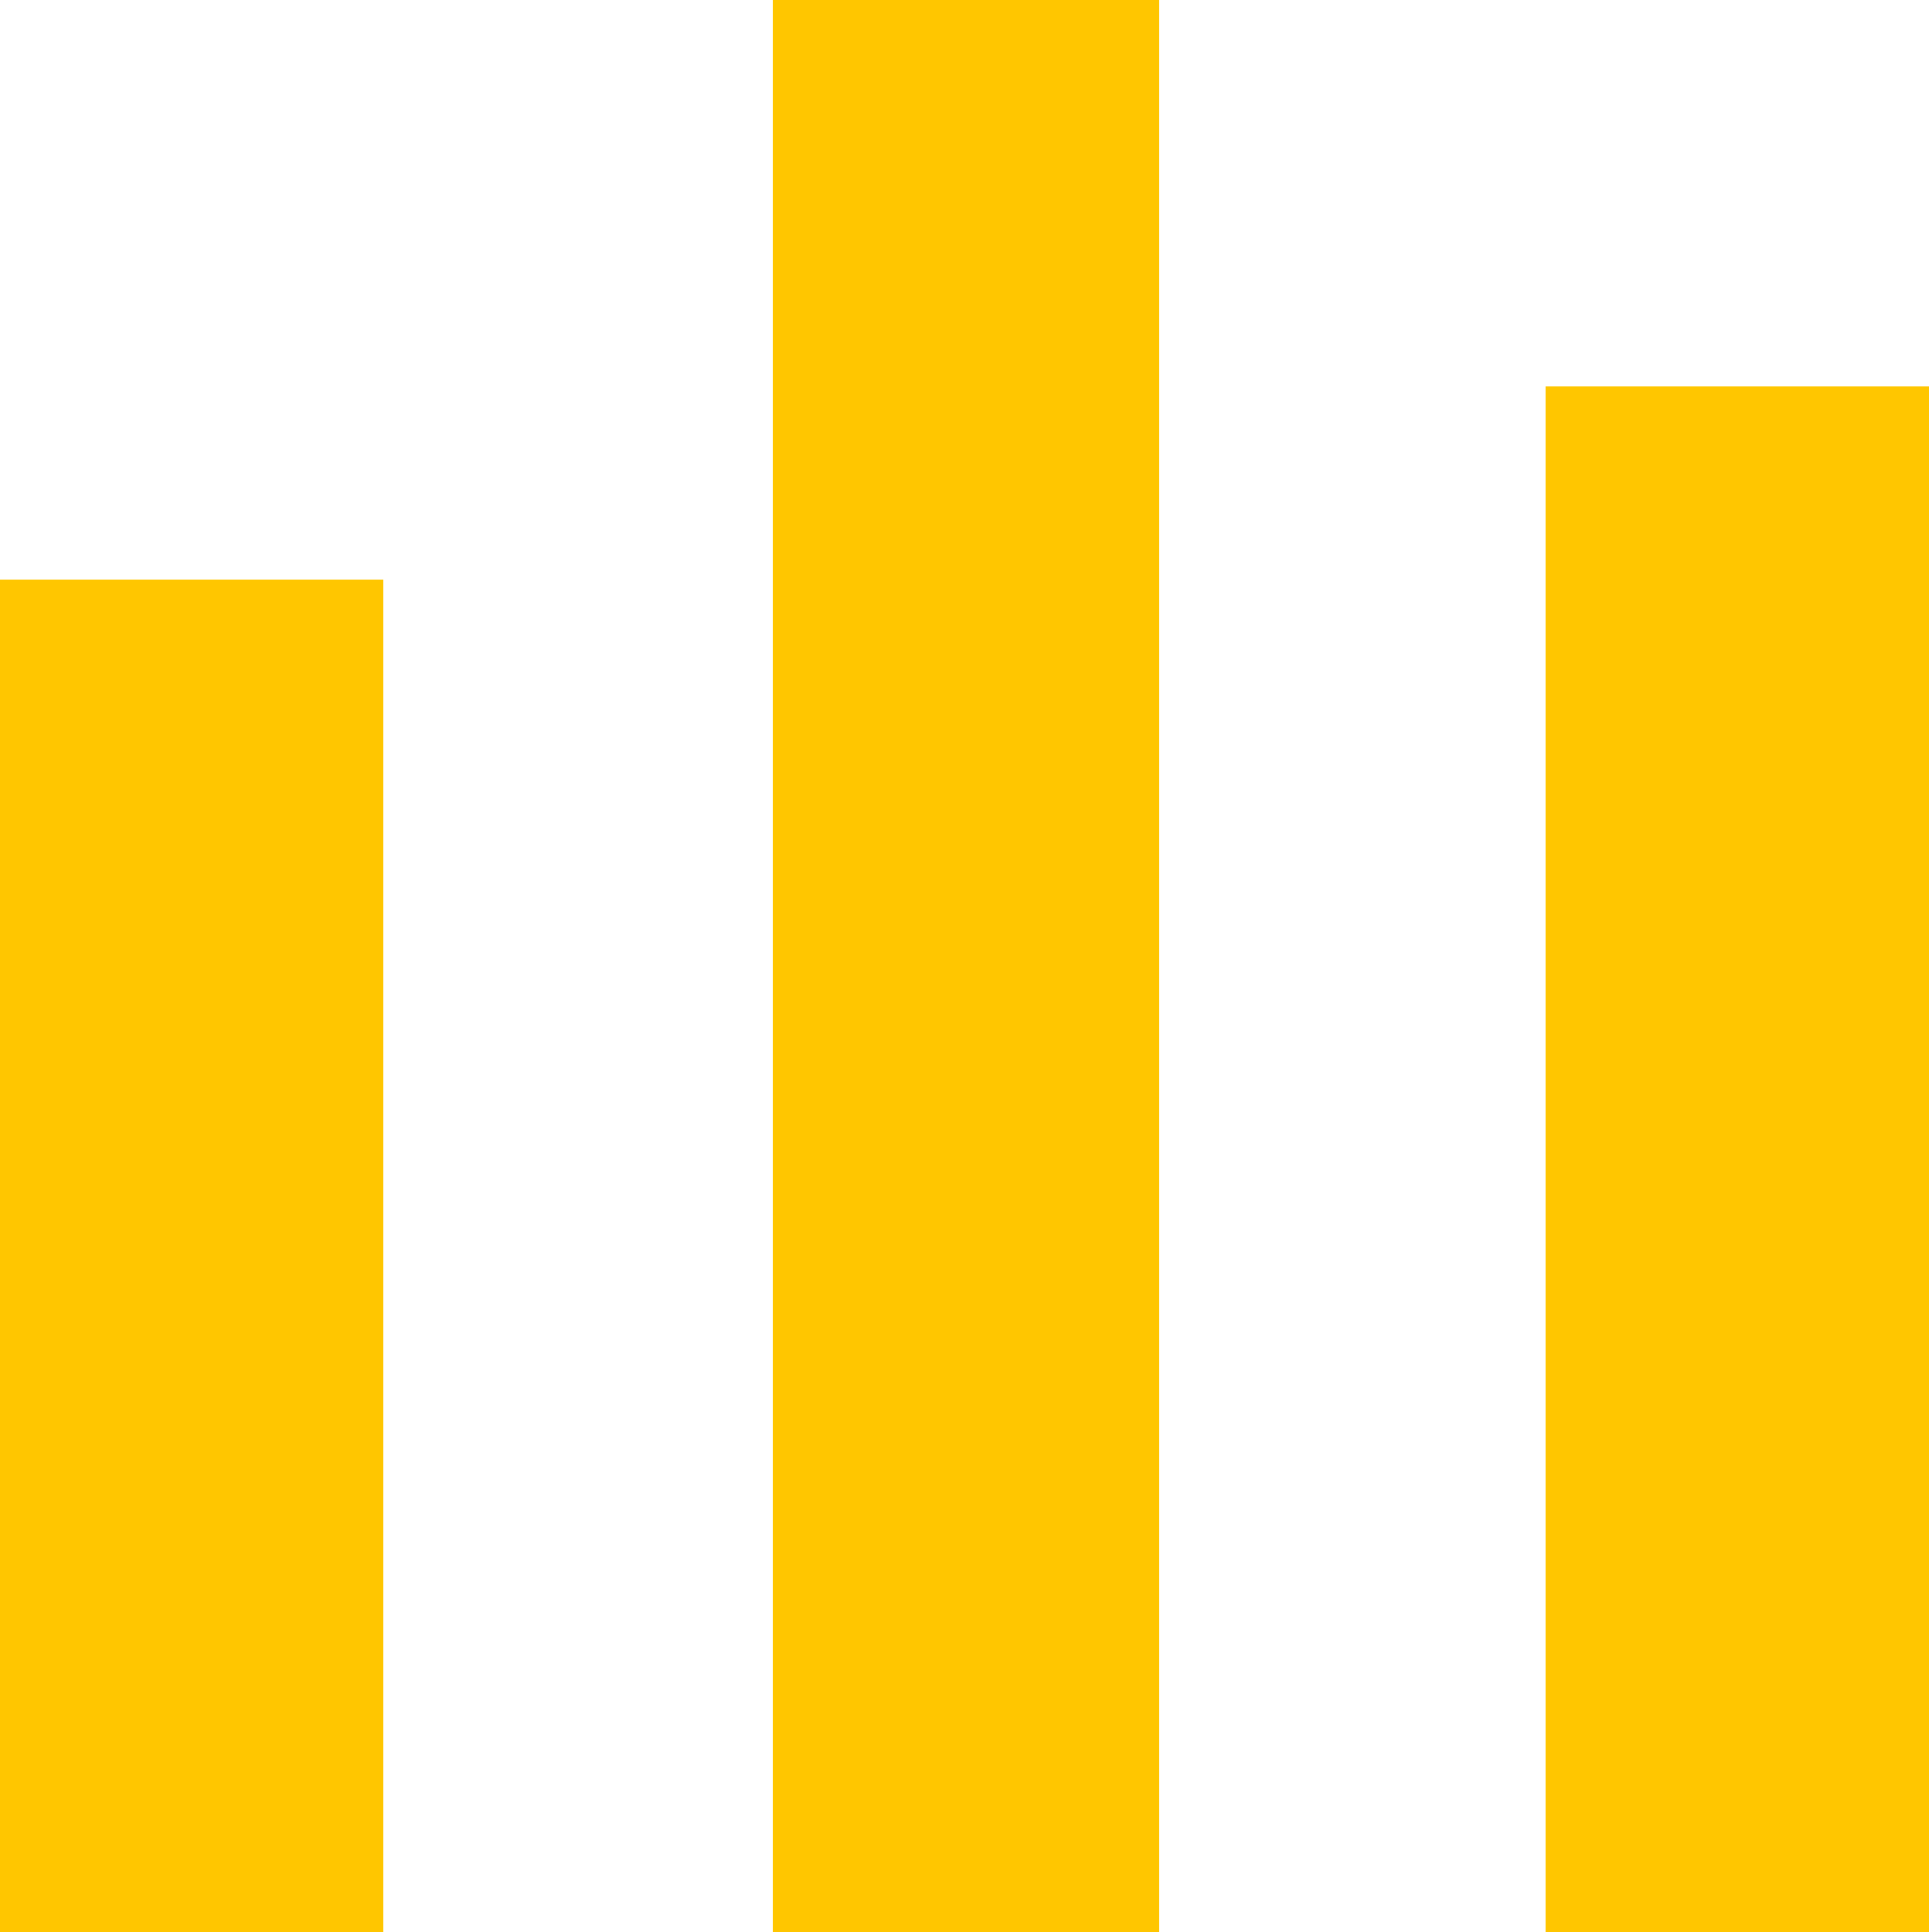
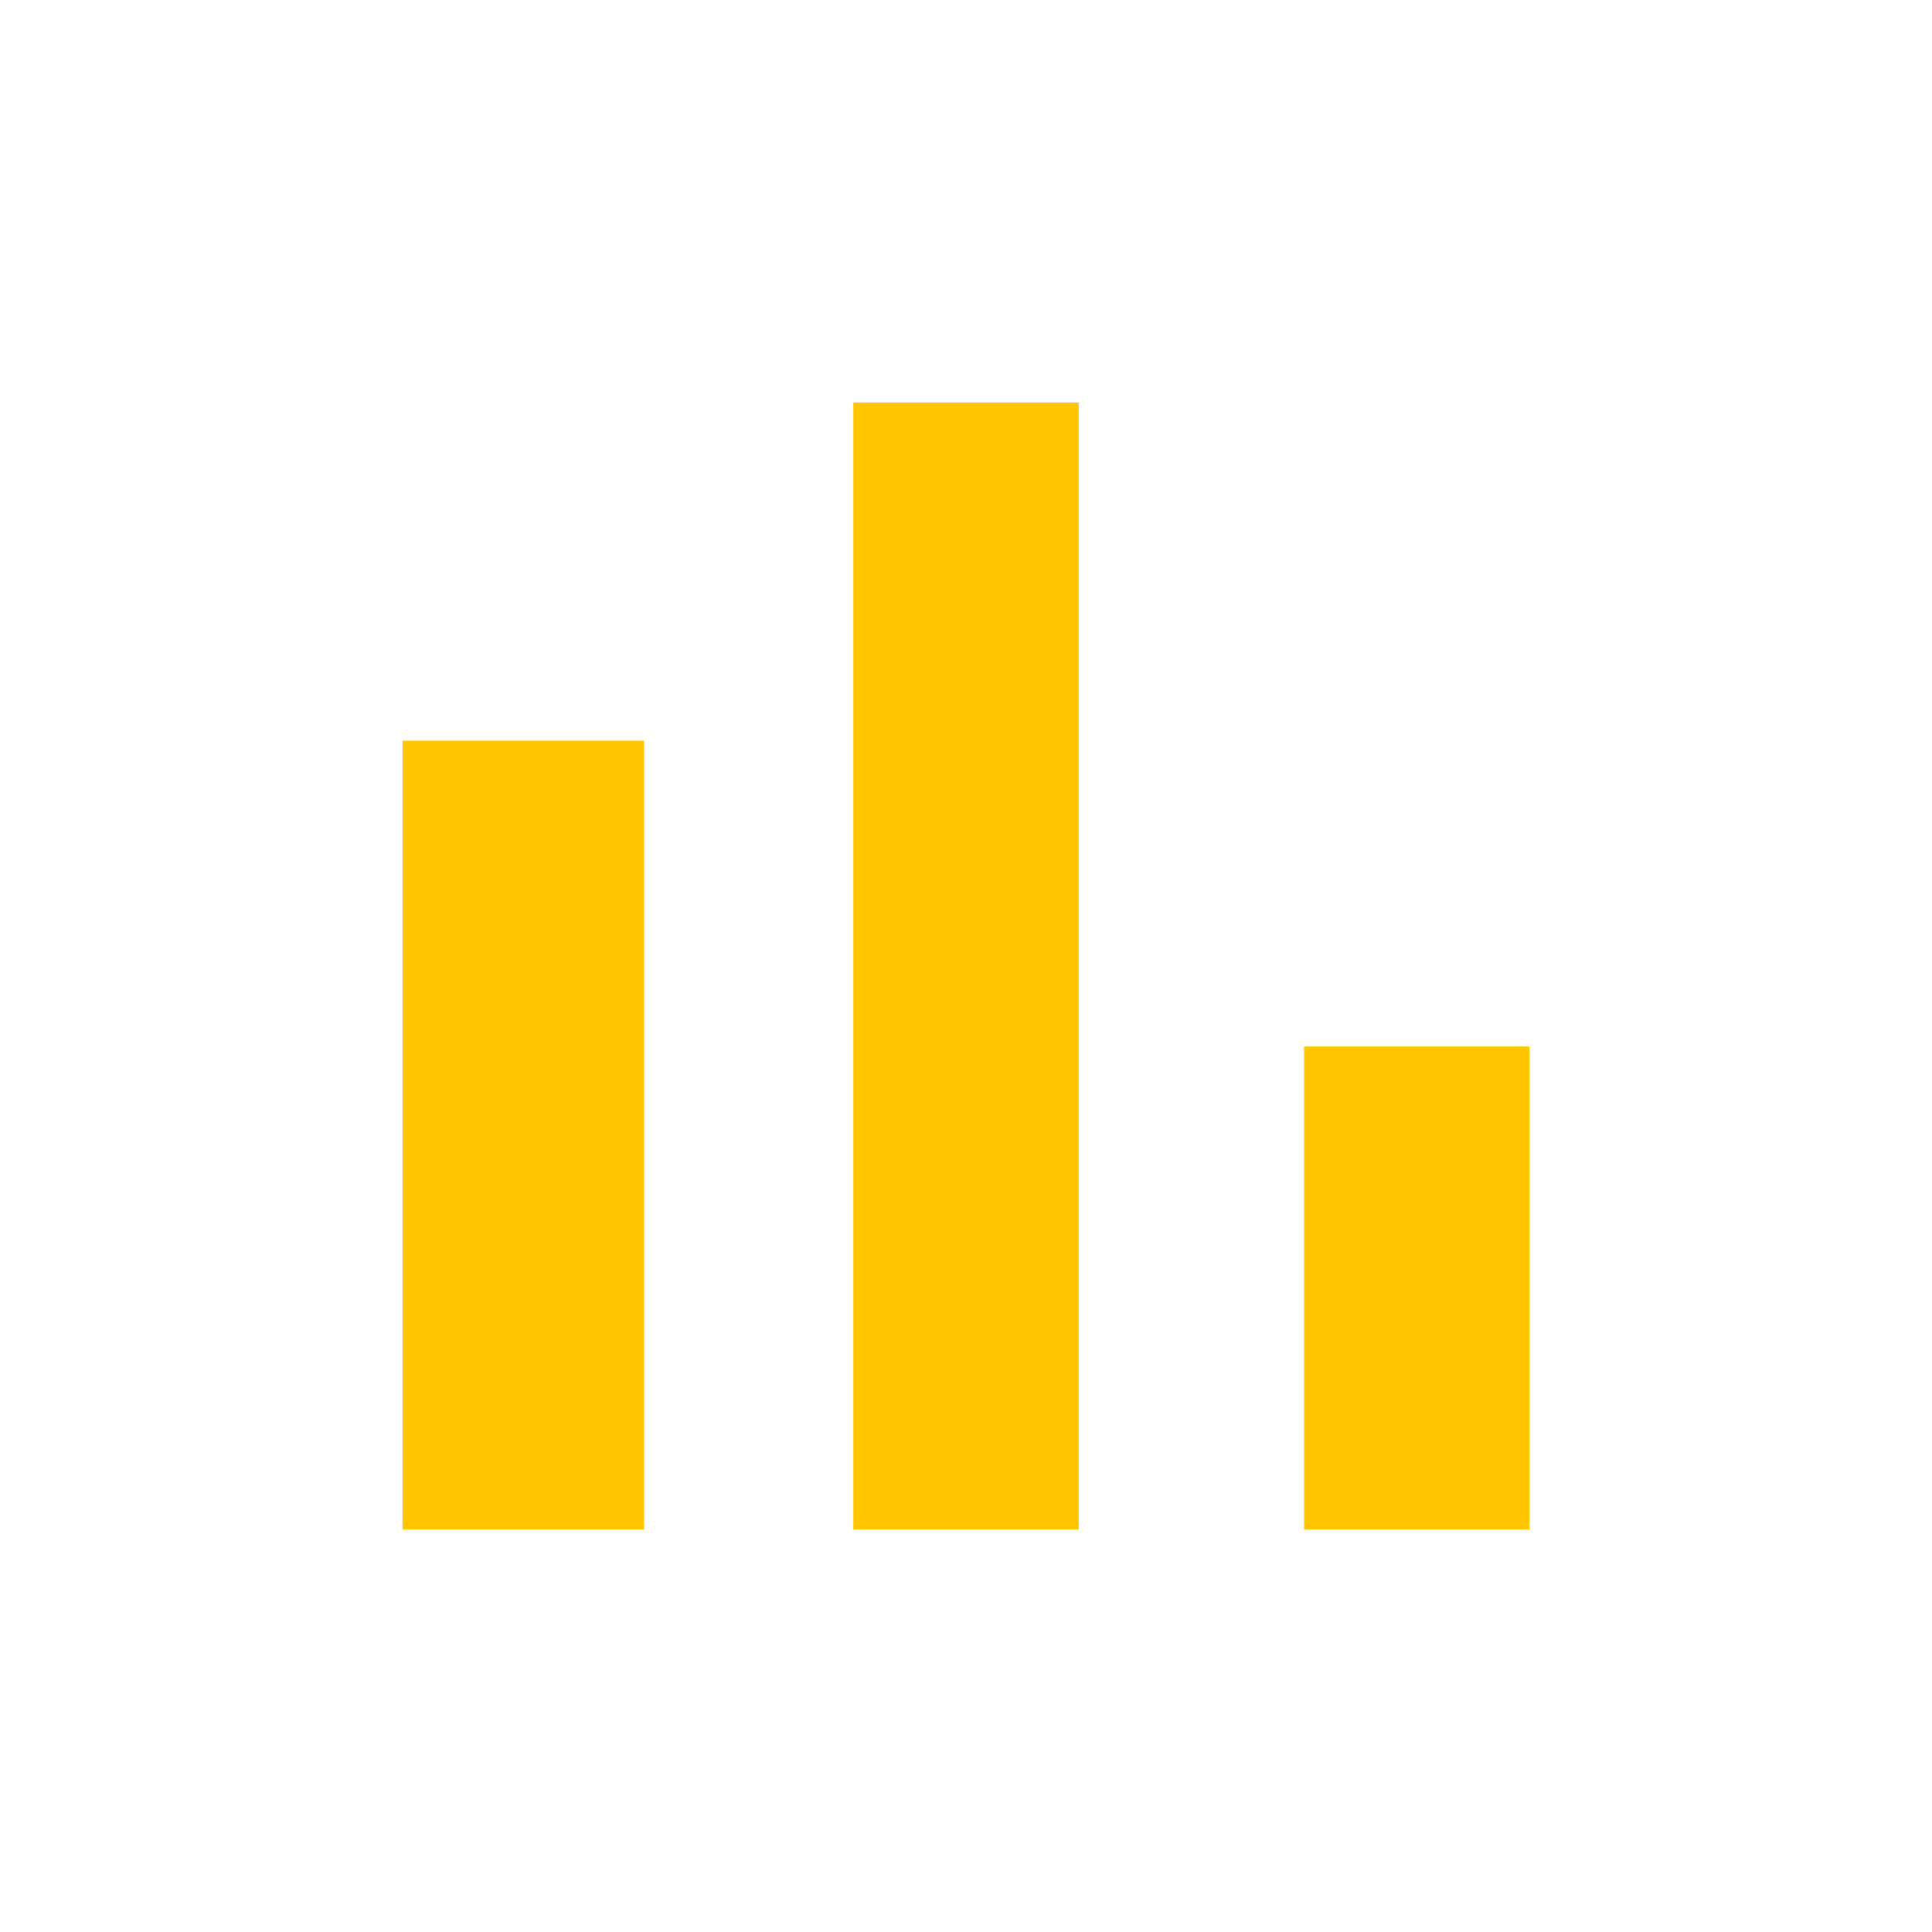
- <svg xmlns="http://www.w3.org/2000/svg" width="10" height="10" fill="#ffc600">
-   <path d="M8 2h1.984v8H8zM0 3h1.984v7H0zM4 0h2v10H4z" />
+ <svg xmlns="http://www.w3.org/2000/svg" width="14" height="14" viewBox="0 0 14 14" fill="none">
+   <path d="M2.917 5.367H4.667V11.083H2.917V5.367ZM6.183 2.917H7.817V11.083H6.183V2.917ZM9.45 7.583H11.083V11.083H9.45V7.583Z" fill="#FFC600" />
</svg>
